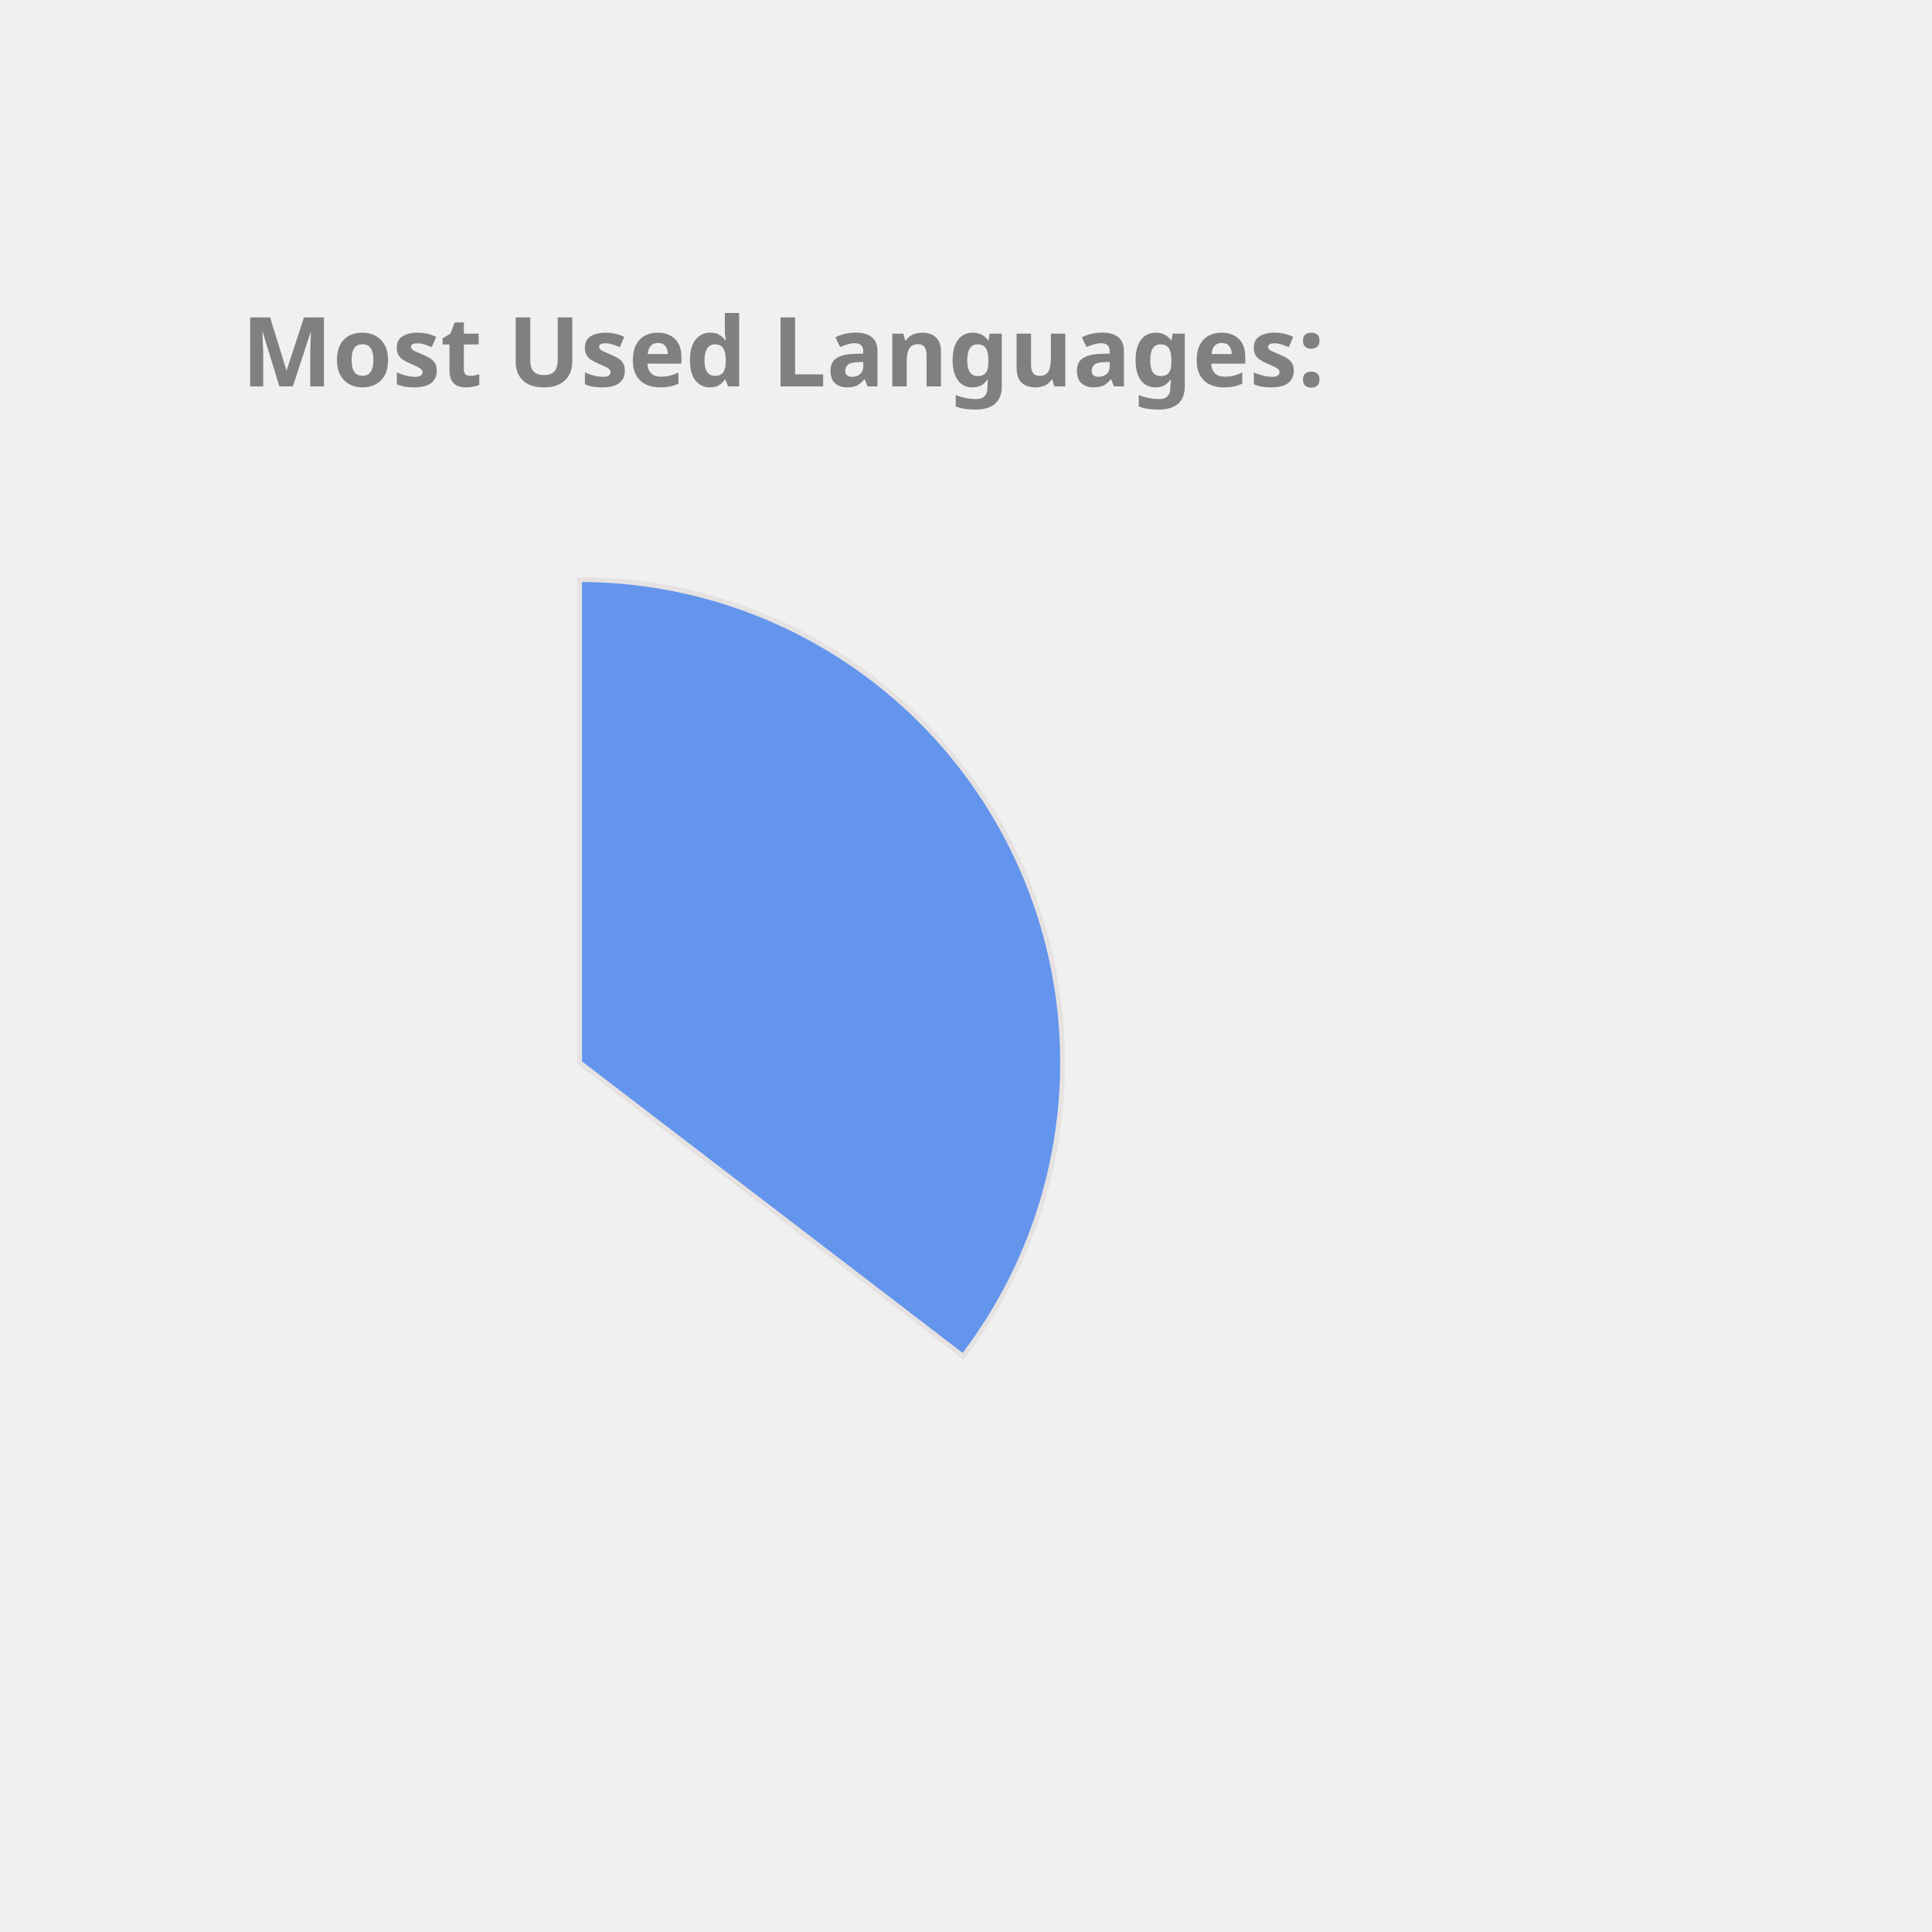
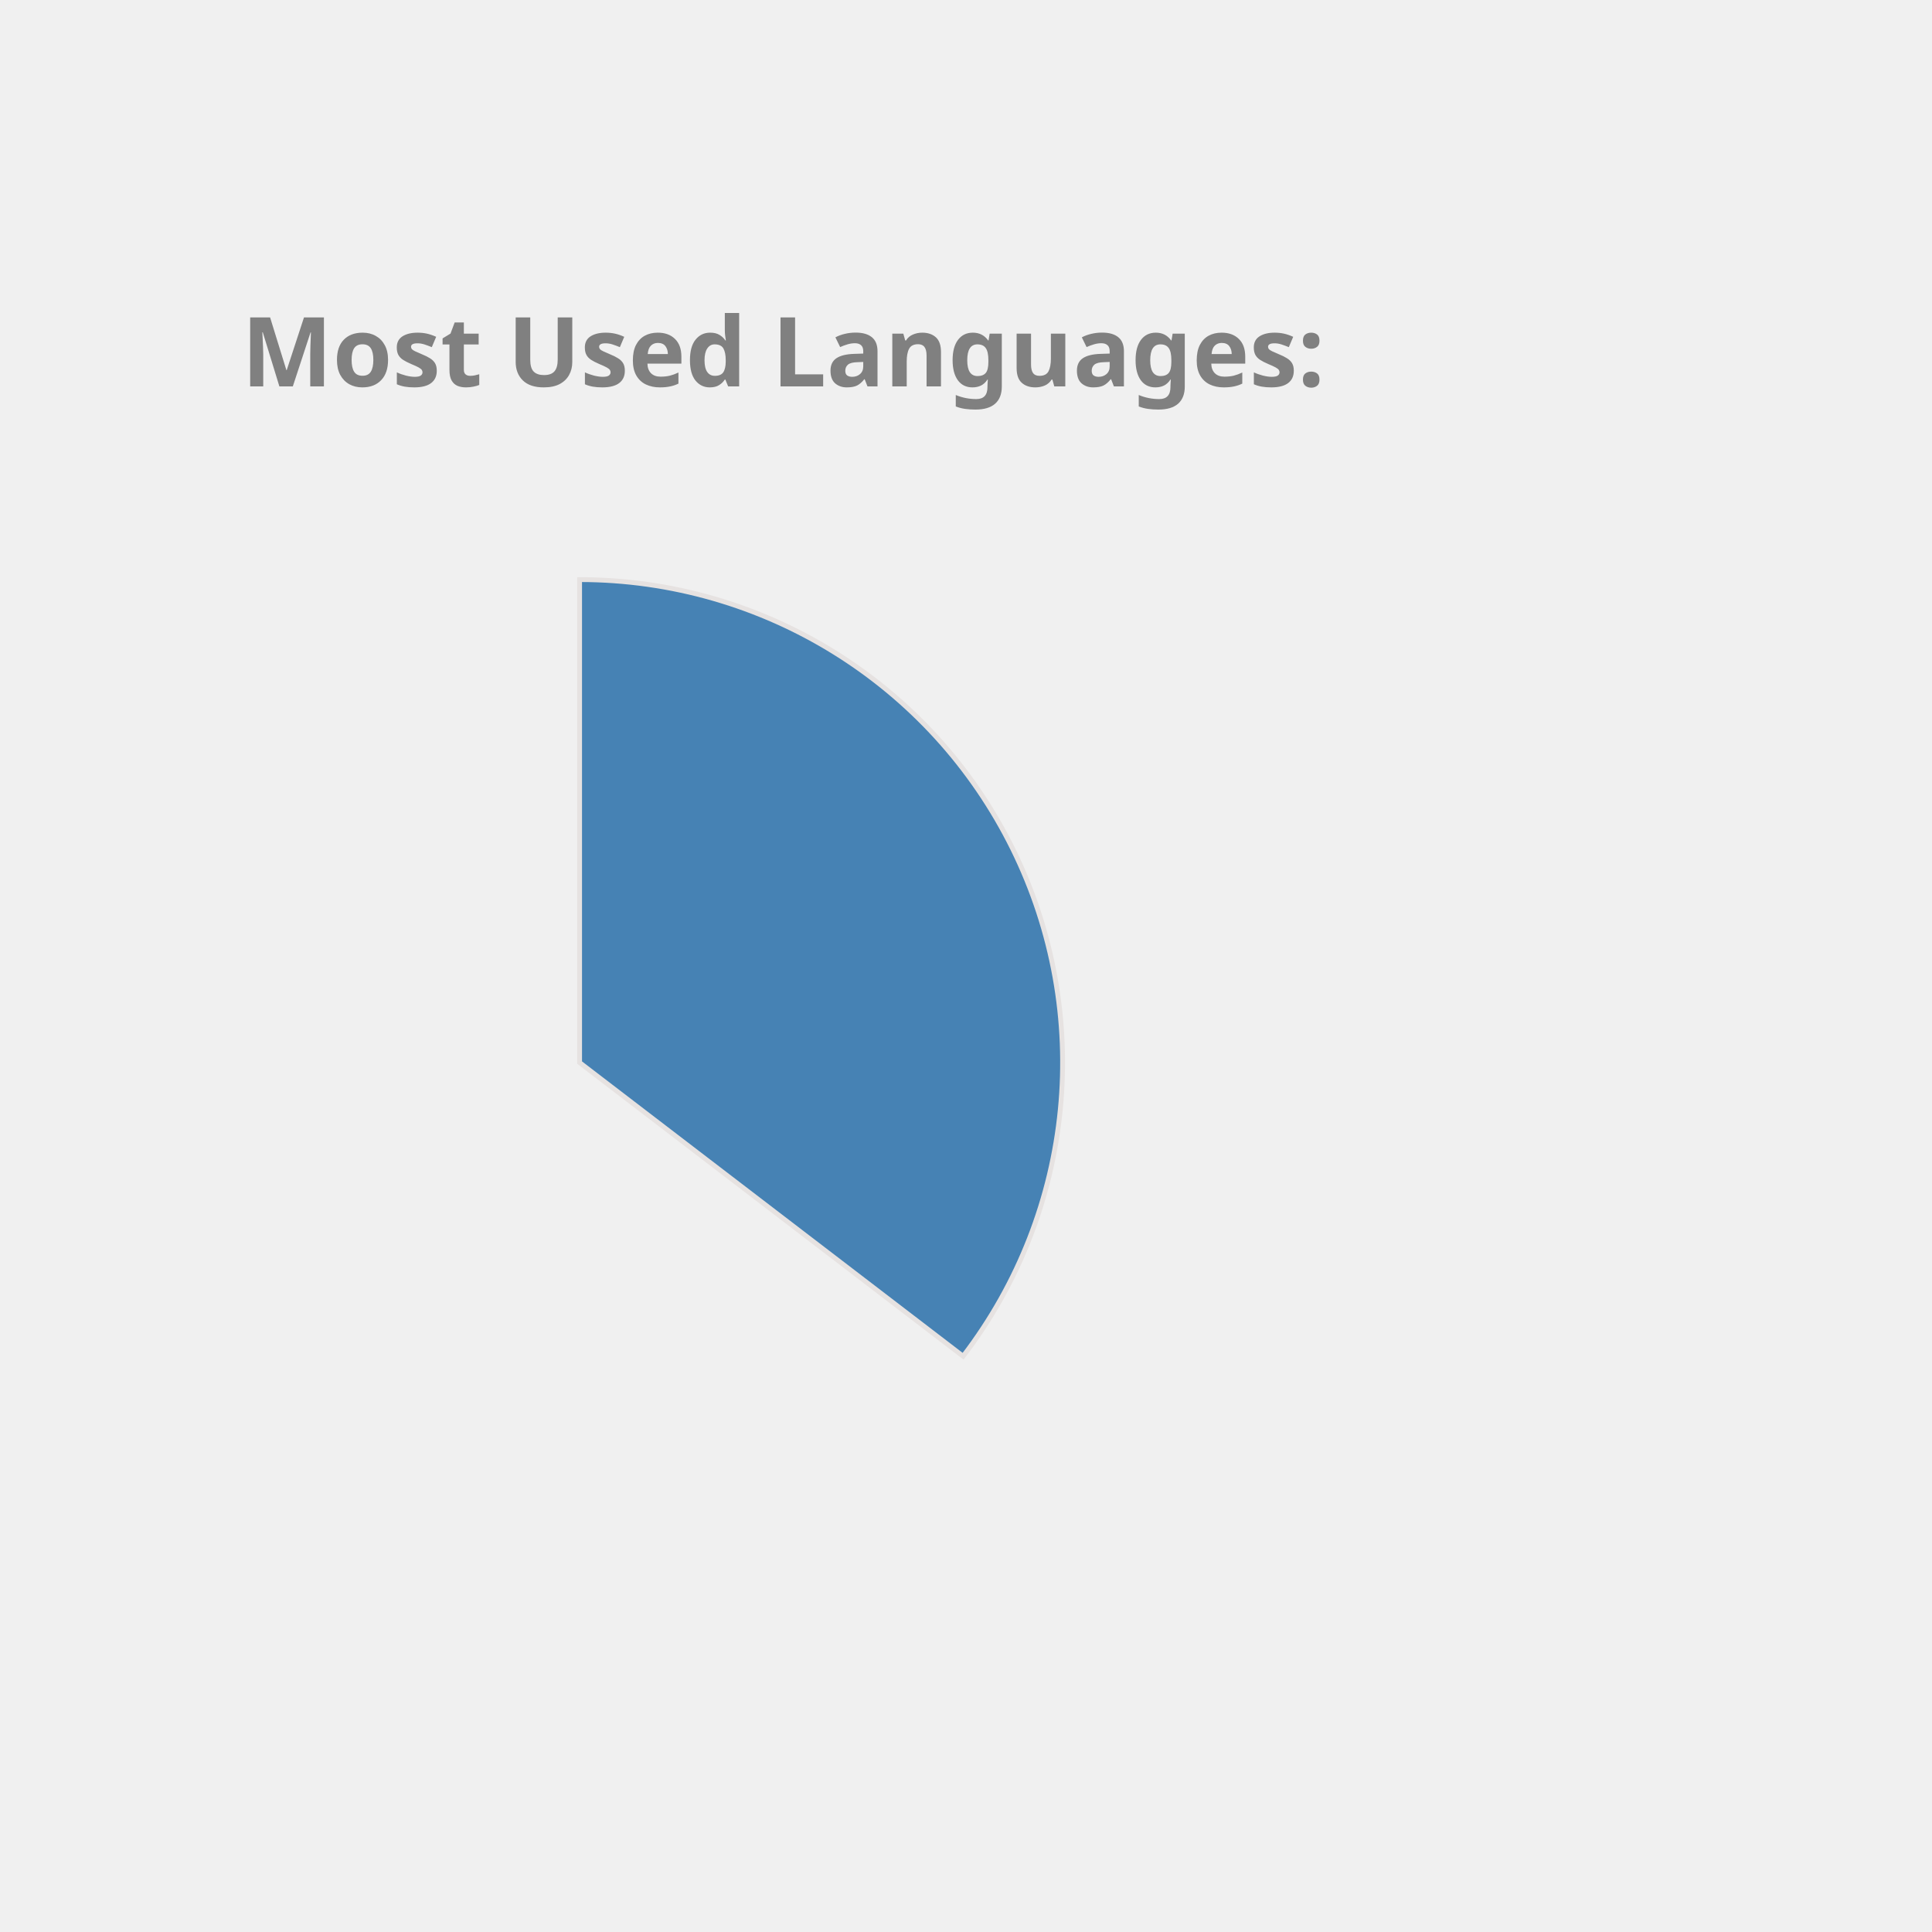
<svg xmlns="http://www.w3.org/2000/svg" height="350px" width="350px" viewBox="0 0 400 400">
  <style> 
        .label {
                font: bold 20px sans-serif;
                color: #404040;
                -webkit-text-stroke: 1px white;
        }

        path {
                stroke: #E6E2E1;
                stroke-width: 1px;
                transform: translate(60px, 100px);
        }

        .path_1 {
                animation: fadeIn 5s linear forwards;
        }

        .path_2 {
                transform: scale(0);
                animation: fadeIn 5s linear forwards 5s;
        }


        
        .path_3 {
                transform: scale(0);
                animation: fadeIn 5s linear forwards 10s;
        }


        .path_4 {
                transform: scale(0);
                animation: fadeIn 5s linear forwards 15s;
        }

        .path_5 {
                transform: scale(0);
                animation: fadeIn 5s linear forwards 20s;
        }

        .path_6 {
                transform: scale(0);
                animation: fadeIn 5s linear forwards 25s;
        }

        .path_7 {
                transform: scale(0);
                animation: fadeIn 5s linear forwards 30s;
        }

        .path_8 {
                transform: scale(0);
                animation: fadeIn 5s linear forwards 35s;
        }

        .path_9 {
                transform: scale(0);
                animation: fadeIn 5s linear forwards 40s;
        }

        .path_10 {
                transform: scale(0);
                animation: fadeIn 5s linear forwards 45s;
        }

        @keyframes fadeIn {
                0% {                        
                        transform: translate(250px, 300px) rotate(0deg) scale(0);
                        
                }
                50% {
                        transform: translate(150px, 220px) rotate(180deg) scale(0.5);
                        
                }
                
                100% {
                        transform: translate(60px, 120px) rotate(360deg) scale(1);
                        
                }
        }
        .txt_1 {
                opacity: 0;
                animation: txtShow 5s linear forwards 0s;
        }

        .txt_2 {
                opacity: 0;
                animation: txtShow 5s linear forwards 5s;
        }

        .txt_3 {
                opacity: 0;
                animation: txtShow 5s linear forwards 10s;
        }

        .txt_4 {
                opacity: 0;
                animation: txtShow 5s linear forwards 15s;
        }

        .txt_5 {
                opacity: 0;
                animation: txtShow 5s linear forwards 20s;
        }

        .txt_6 {
                opacity: 0;
                animation: txtShow 5s linear forwards 25s;
        }

        .txt_7 {
                opacity: 0;
                animation: txtShow 5s linear forwards 30s;
        }

        .txt_8 {
                opacity: 0;
                animation: txtShow 5s linear forwards 35s;
        }

        .txt_9 {
                opacity: 0;
                animation: txtShow 5s linear forwards 40s;
        }

        .txt_10 {
                opacity: 0;
                animation: txtShow 5s linear forwards 45s;
        }

        @keyframes txtShow {
                0% {                        
                        opacity: 0;
                        transform: translate(0px, 0px) scale(0);
                }
                100% {
                        opacity: 1;
                        transform: translate(0px, 0px) scale(1);
                        
                }
        }
</style>
-   <path class="path_1" d="M 60,120 L 60,20 A 100,100 0 0 1 139.399,180.793 Z" fill="CornflowerBlue" stroke="#fff" stroke-width="2" />
-   <text class="txt_1" x="260" y="150" fill="CornflowerBlue" stroke="CornflowerBlue" stroke-width="1">Java</text>
-   <path class="path_2" d="M 60,120 L 139.399,180.793 A 100,100 0 0 1 -26.707,169.819 Z" fill="Orchid" stroke="#fff" stroke-width="2" />
-   <text class="txt_2" x="260" y="170" fill="Orchid" stroke="Orchid" stroke-width="1">TypeScript</text>
-   <path class="path_3" d="M 60,120 L -26.707,169.819 A 100,100 0 0 1 -29.664,75.724 Z" fill="Salmon" stroke="#fff" stroke-width="2" />
-   <text class="txt_3" x="260" y="190" fill="Salmon" stroke="Salmon" stroke-width="1">JavaScript</text>
-   <path class="path_4" d="M 60,120 L -29.664,75.724 A 100,100 0 0 1 -11.594,50.183 Z" fill="DarkKhaki" stroke="#fff" stroke-width="2" />
-   <text class="txt_4" x="260" y="210" fill="DarkKhaki" stroke="DarkKhaki" stroke-width="1">HTML</text>
-   <path class="path_5" d="M 60,120 L -11.594,50.183 A 100,100 0 0 1 9.096,33.926 Z" fill="Tan" stroke="#fff" stroke-width="2" />
-   <text class="txt_5" x="260" y="230" fill="Tan" stroke="Tan" stroke-width="1">CSS</text>
-   <path class="path_6" d="M 60,120 L 9.096,33.926 A 100,100 0 0 1 32.101,23.971 Z" fill="IndianRed" stroke="#fff" stroke-width="2" />
-   <text class="txt_6" x="260" y="250" fill="IndianRed" stroke="IndianRed" stroke-width="1">Sass</text>
-   <path class="path_7" d="M 60,120 L 32.101,23.971 A 100,100 0 0 1 41.262,21.771 Z" fill="Crimson" stroke="#fff" stroke-width="2" />
-   <text class="txt_7" x="260" y="270" fill="Crimson" stroke="Crimson" stroke-width="1">Python</text>
-   <path class="path_8" d="M 60,120 L 41.262,21.771 A 100,100 0 0 1 49.964,20.505 Z" fill="MediumSlateBlue" stroke="#fff" stroke-width="2" />
-   <text class="txt_8" x="260" y="290" fill="MediumSlateBlue" stroke="MediumSlateBlue" stroke-width="1">Batchfile</text>
-   <path class="path_9" d="M 60,120 L 49.964,20.505 A 100,100 0 0 1 54.348,20.16 Z" fill="DodgerBlue" stroke="#fff" stroke-width="2" />
-   <text class="txt_9" x="260" y="310" fill="DodgerBlue" stroke="DodgerBlue" stroke-width="1">Mustache</text>
-   <path class="path_10" d="M 60,120 L 54.348,20.16 A 100,100 0 0 1 58.115,20.018 Z" fill="RoyalBlue" stroke="#fff" stroke-width="2" />
-   <text class="txt_10" x="260" y="330" fill="RoyalBlue" stroke="RoyalBlue" stroke-width="1">SCSS</text>
+   <path class="path_1" d="M 60,120 L 60,20 A 100,100 0 0 1 139.399,180.793 Z" fill="SteelBlue" stroke="#fff" stroke-width="2" />
+   <text class="txt_1" x="260" y="150" fill="SteelBlue" stroke="SteelBlue" stroke-width="1">Java</text>
+   <path class="path_2" d="M 60,120 L 139.399,180.793 A 100,100 0 0 1 -26.707,169.819 Z" fill="Crimson" stroke="#fff" stroke-width="2" />
+   <text class="txt_2" x="260" y="170" fill="Crimson" stroke="Crimson" stroke-width="1">TypeScript</text>
+   <path class="path_3" d="M 60,120 L -26.707,169.819 A 100,100 0 0 1 -29.664,75.724 Z" fill="MediumSlateBlue" stroke="#fff" stroke-width="2" />
+   <text class="txt_3" x="260" y="190" fill="MediumSlateBlue" stroke="MediumSlateBlue" stroke-width="1">JavaScript</text>
+   <path class="path_4" d="M 60,120 L -29.664,75.724 A 100,100 0 0 1 -11.594,50.183 Z" fill="IndianRed" stroke="#fff" stroke-width="2" />
+   <text class="txt_4" x="260" y="210" fill="IndianRed" stroke="IndianRed" stroke-width="1">HTML</text>
+   <path class="path_5" d="M 60,120 L -11.594,50.183 A 100,100 0 0 1 9.096,33.926 Z" fill="Coral" stroke="#fff" stroke-width="2" />
+   <text class="txt_5" x="260" y="230" fill="Coral" stroke="Coral" stroke-width="1">CSS</text>
+   <path class="path_6" d="M 60,120 L 9.096,33.926 A 100,100 0 0 1 32.101,23.971 Z" fill="RosyBrown" stroke="#fff" stroke-width="2" />
+   <text class="txt_6" x="260" y="250" fill="RosyBrown" stroke="RosyBrown" stroke-width="1">Sass</text>
+   <path class="path_7" d="M 60,120 L 32.101,23.971 A 100,100 0 0 1 41.262,21.771 Z" fill="RoyalBlue" stroke="#fff" stroke-width="2" />
+   <text class="txt_7" x="260" y="270" fill="RoyalBlue" stroke="RoyalBlue" stroke-width="1">Python</text>
+   <path class="path_8" d="M 60,120 L 41.262,21.771 A 100,100 0 0 1 49.964,20.505 Z" fill="Orchid" stroke="#fff" stroke-width="2" />
+   <text class="txt_8" x="260" y="290" fill="Orchid" stroke="Orchid" stroke-width="1">Batchfile</text>
+   <path class="path_9" d="M 60,120 L 49.964,20.505 A 100,100 0 0 1 54.348,20.16 Z" fill="Chocolate" stroke="#fff" stroke-width="2" />
+   <text class="txt_9" x="260" y="310" fill="Chocolate" stroke="Chocolate" stroke-width="1">Mustache</text>
+   <path class="path_10" d="M 60,120 L 54.348,20.16 A 100,100 0 0 1 58.115,20.018 Z" fill="MediumTurquoise" stroke="#fff" stroke-width="2" />
+   <text class="txt_10" x="260" y="330" fill="MediumTurquoise" stroke="MediumTurquoise" stroke-width="1">SCSS</text>
  <g class="label">
    <text x="50" y="80" fill="grey">Most Used Languages:</text>
  </g>
</svg>
